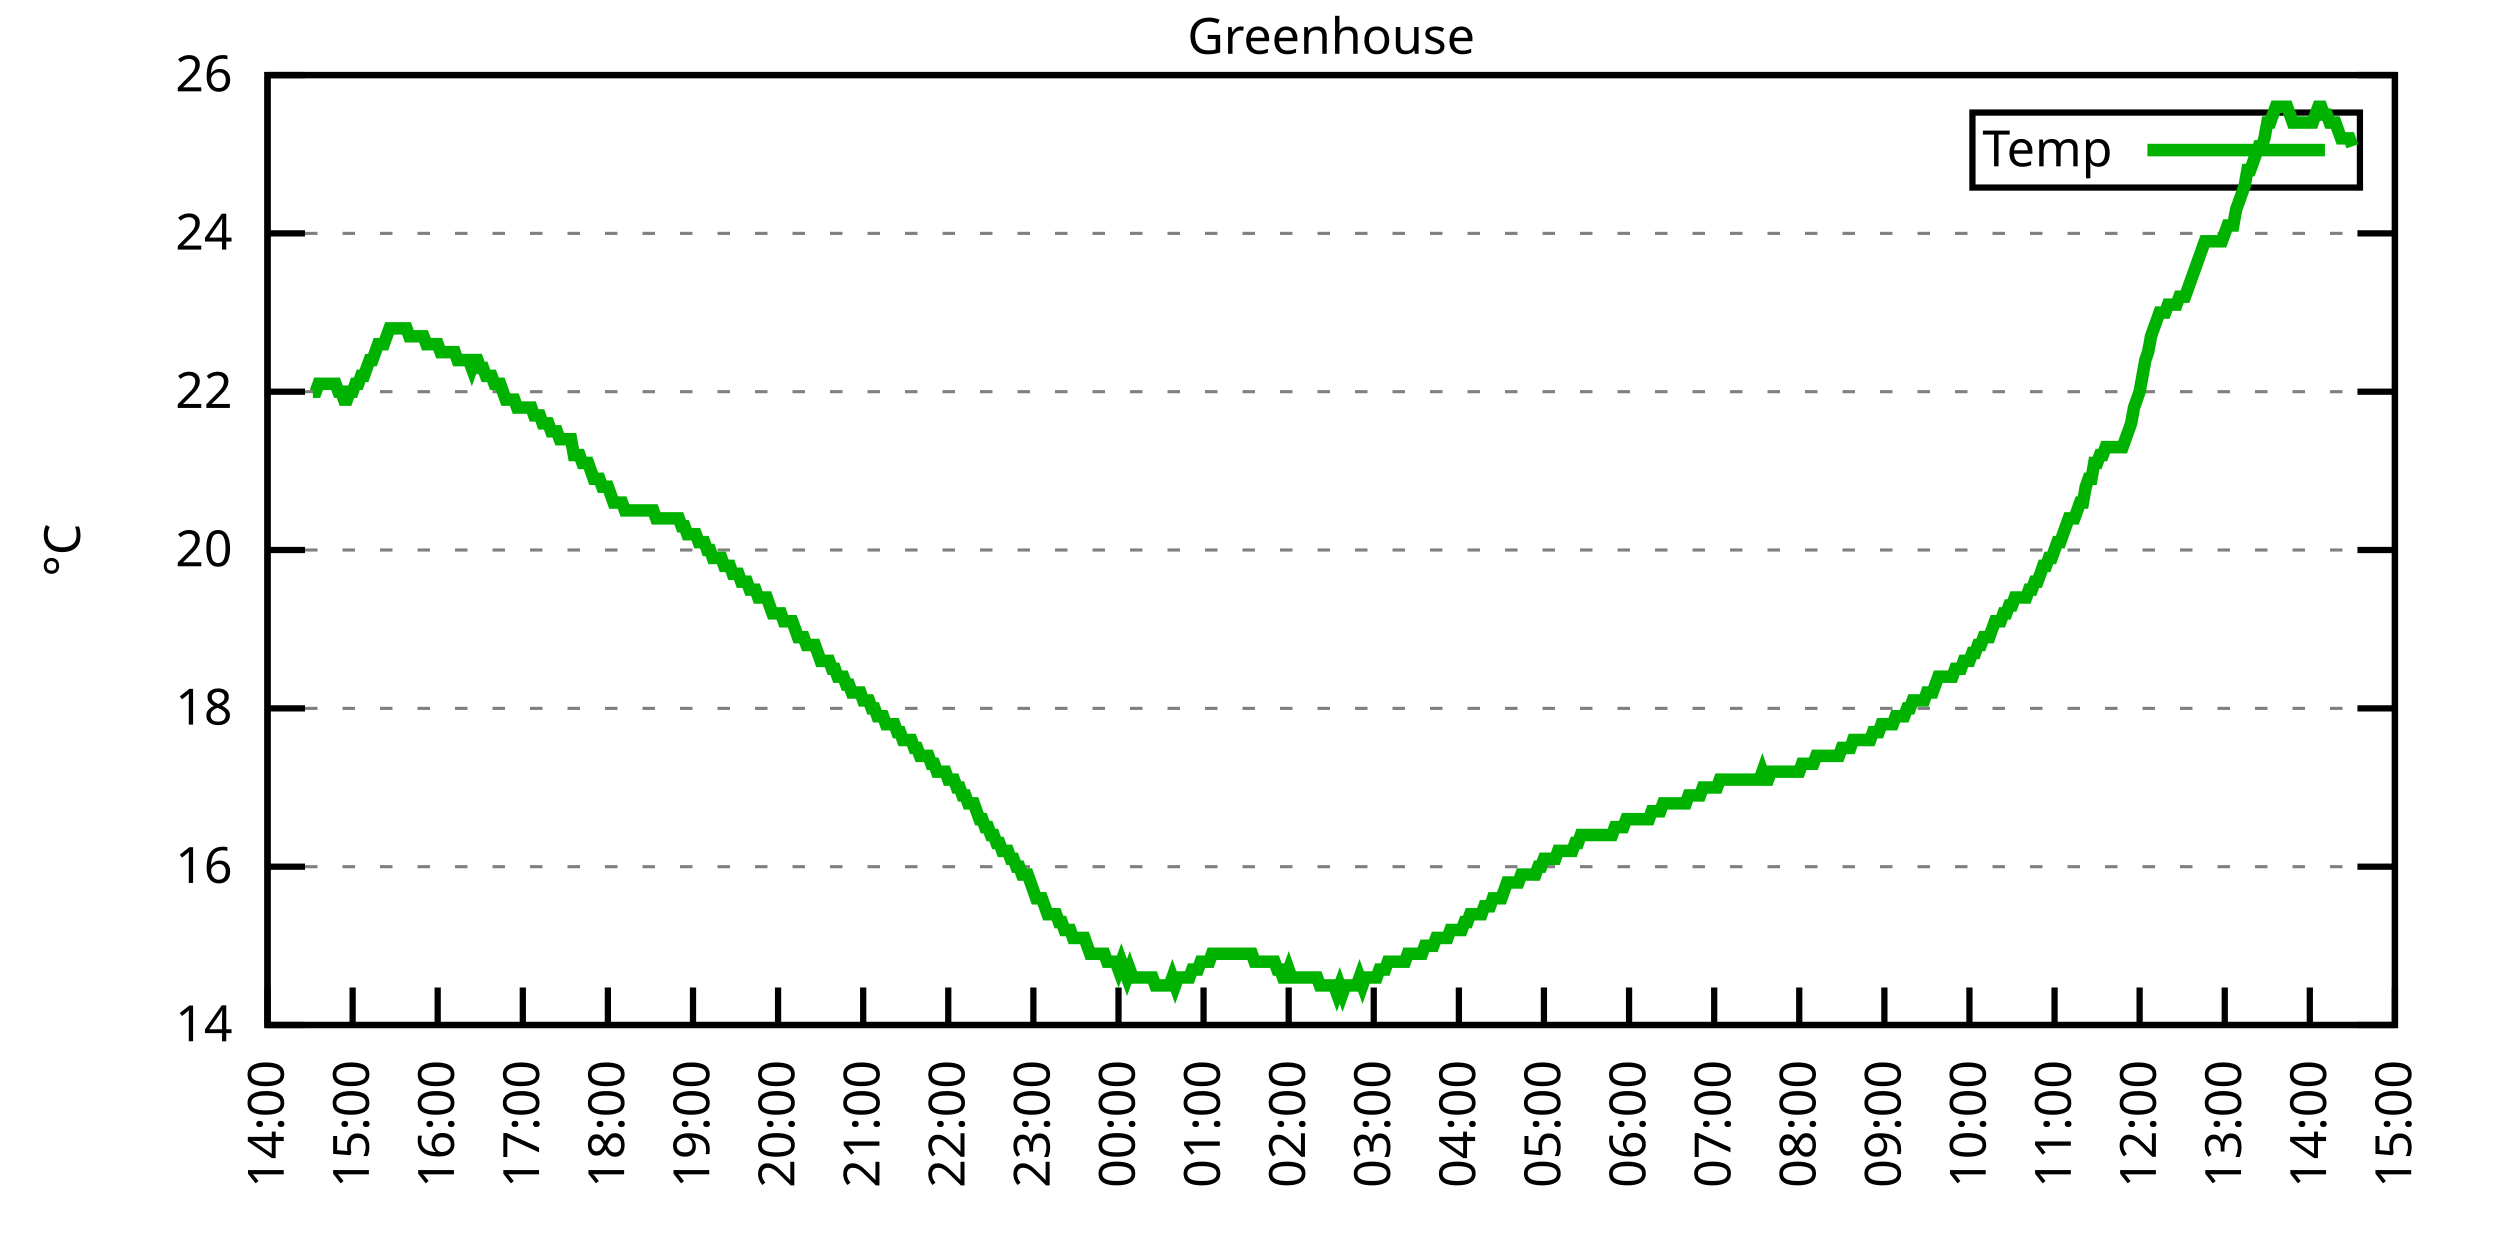
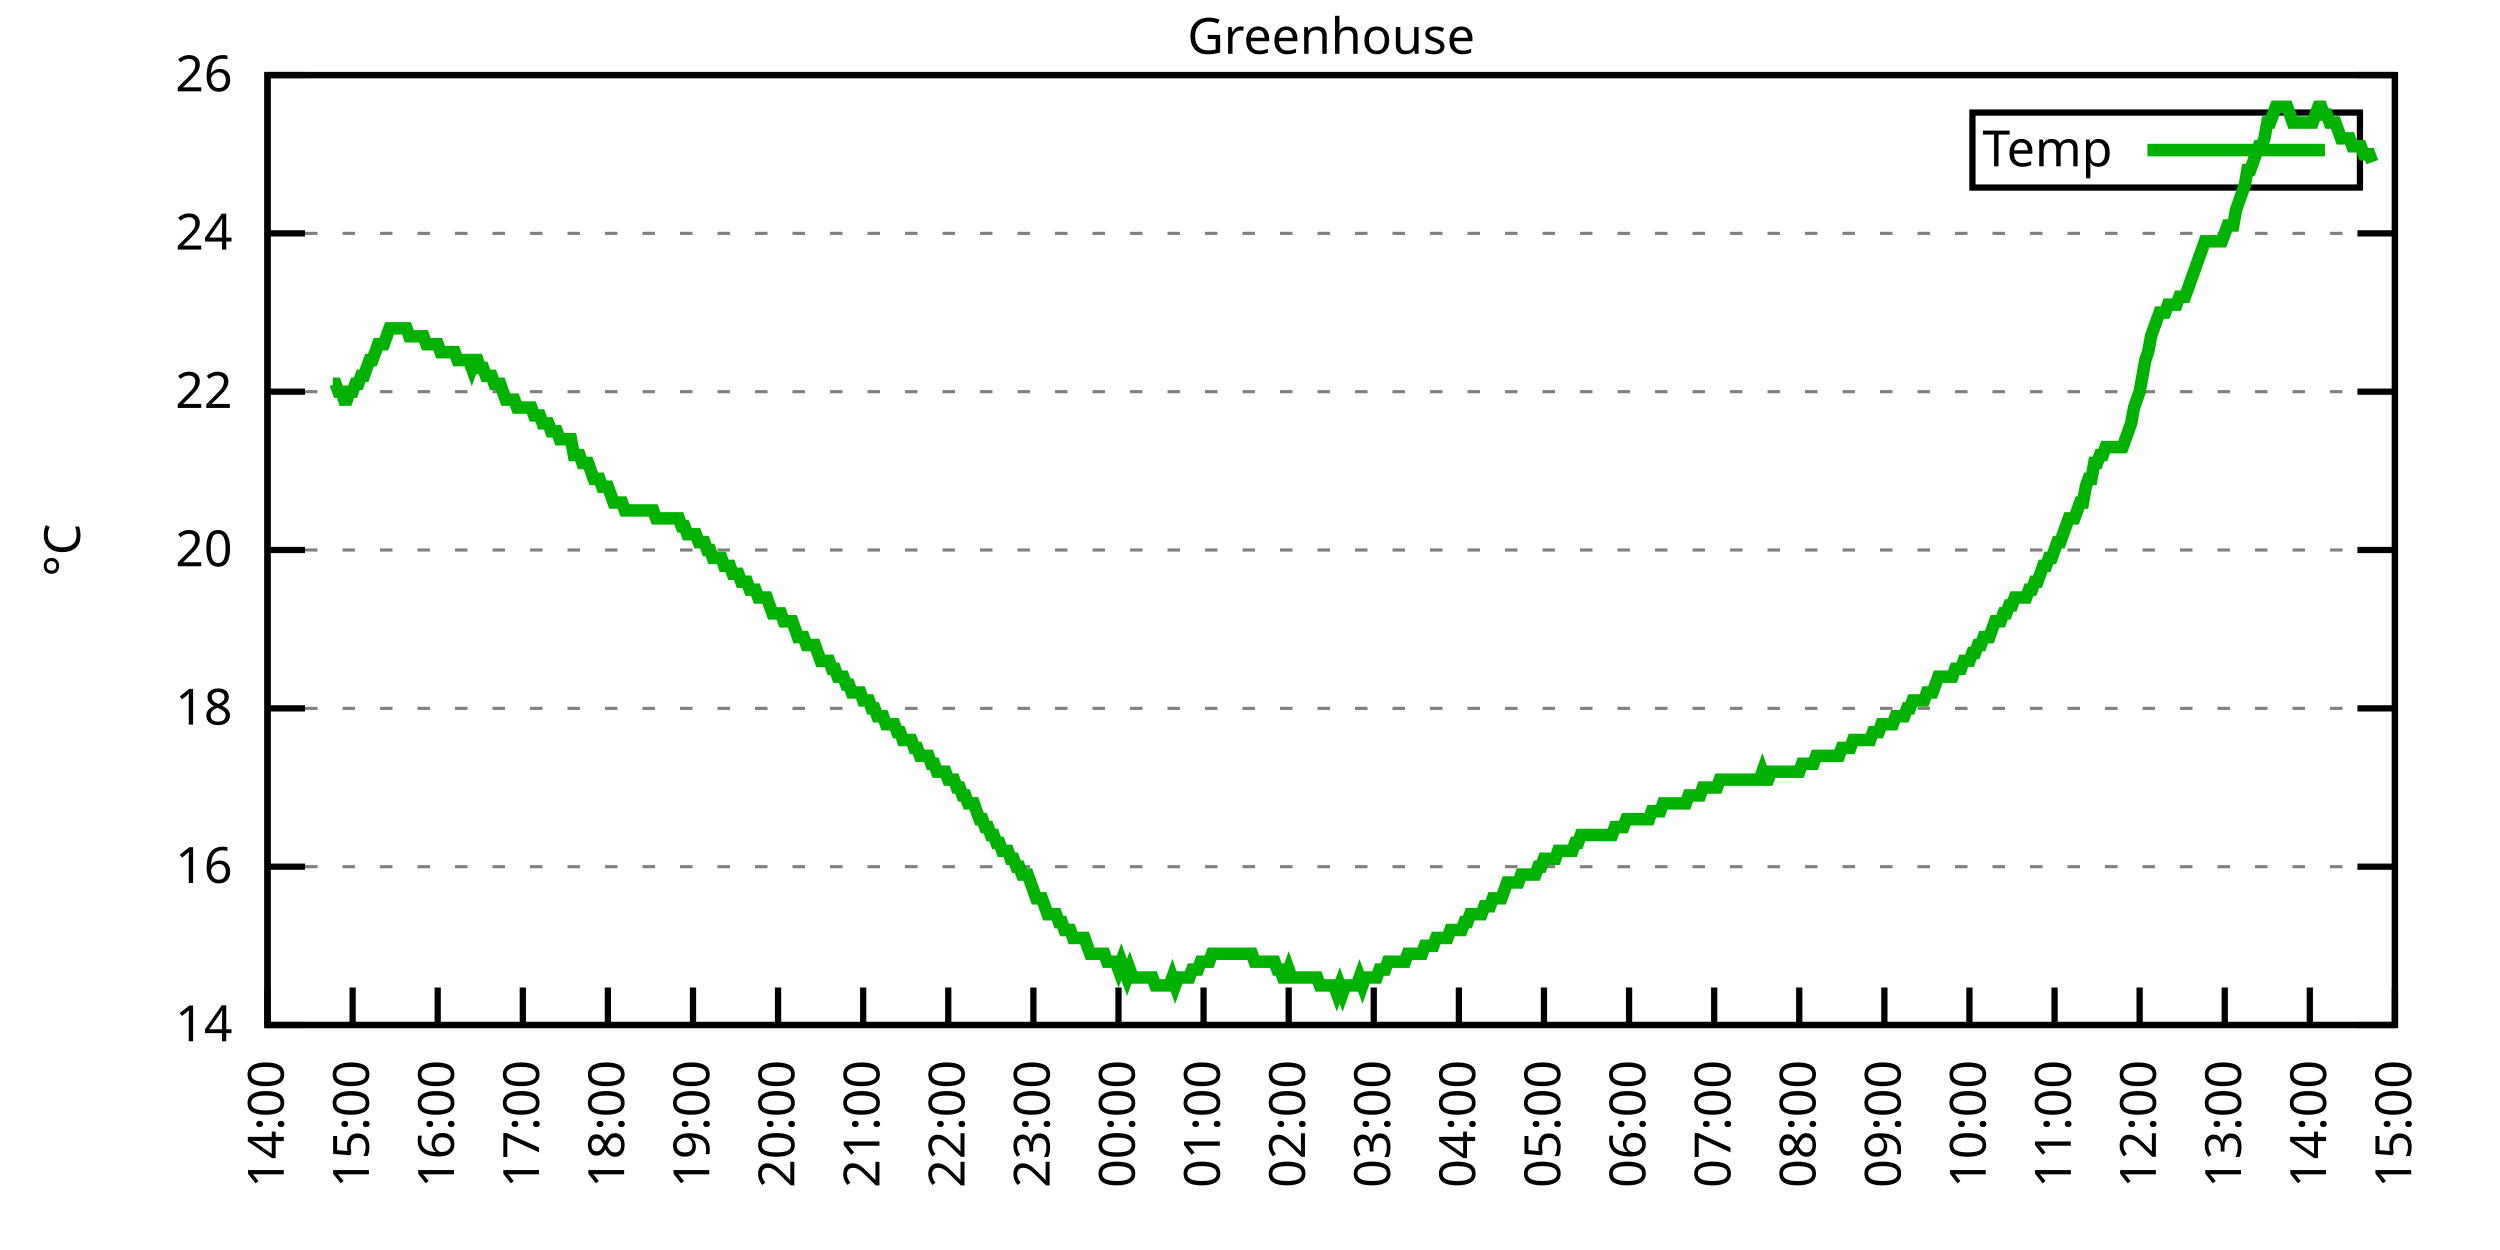
<svg xmlns="http://www.w3.org/2000/svg" xmlns:xlink="http://www.w3.org/1999/xlink" width="400" height="200" viewBox="0 0 400 200">
  <g id="gnuplot_canvas">
    <rect x="0" y="0" width="400" height="200" fill="none" />
    <defs>
      <circle id="gpDot" r="0.5" stroke-width="0.5" stroke="currentColor" />
      <path id="gpPt0" stroke-width="0.333" stroke="currentColor" d="M-1,0 h2 M0,-1 v2" />
      <path id="gpPt1" stroke-width="0.333" stroke="currentColor" d="M-1,-1 L1,1 M1,-1 L-1,1" />
      <path id="gpPt2" stroke-width="0.333" stroke="currentColor" d="M-1,0 L1,0 M0,-1 L0,1 M-1,-1 L1,1 M-1,1 L1,-1" />
      <rect id="gpPt3" stroke-width="0.333" stroke="currentColor" x="-1" y="-1" width="2" height="2" />
      <rect id="gpPt4" stroke-width="0.333" stroke="currentColor" fill="currentColor" x="-1" y="-1" width="2" height="2" />
      <circle id="gpPt5" stroke-width="0.333" stroke="currentColor" cx="0" cy="0" r="1" />
      <use xlink:href="#gpPt5" id="gpPt6" fill="currentColor" stroke="none" />
      <path id="gpPt7" stroke-width="0.333" stroke="currentColor" d="M0,-1.33 L-1.33,0.67 L1.33,0.67 z" />
      <use xlink:href="#gpPt7" id="gpPt8" fill="currentColor" stroke="none" />
      <use xlink:href="#gpPt7" id="gpPt9" stroke="currentColor" transform="rotate(180)" />
      <use xlink:href="#gpPt9" id="gpPt10" fill="currentColor" stroke="none" />
      <use xlink:href="#gpPt3" id="gpPt11" stroke="currentColor" transform="rotate(45)" />
      <use xlink:href="#gpPt11" id="gpPt12" fill="currentColor" stroke="none" />
      <path id="gpPt13" stroke-width="0.333" stroke="currentColor" d="M0,1.330 L1.265,0.411 L0.782,-1.067 L-0.782,-1.076 L-1.265,0.411 z" />
      <use xlink:href="#gpPt13" id="gpPt14" fill="currentColor" stroke="none" />
      <filter id="textbox" filterUnits="objectBoundingBox" x="0" y="0" height="1" width="1">
        <feFlood flood-color="white" flood-opacity="1" result="bgnd" />
        <feComposite in="SourceGraphic" in2="bgnd" operator="atop" />
      </filter>
      <filter id="greybox" filterUnits="objectBoundingBox" x="0" y="0" height="1" width="1">
        <feFlood flood-color="lightgrey" flood-opacity="1" result="grey" />
        <feComposite in="SourceGraphic" in2="grey" operator="atop" />
      </filter>
    </defs>
    <g fill="none" color="white" stroke="currentColor" stroke-width="1.00" stroke-linecap="butt" stroke-linejoin="miter">
</g>
    <g fill="none" color="black" stroke="currentColor" stroke-width="1.00" stroke-linecap="butt" stroke-linejoin="miter">
      <g stroke="none" shape-rendering="crispEdges">
        <polygon fill="rgb(255, 255, 255)" points="42.80,164.00 383.18,164.00 383.18,12.02 42.80,12.02 " />
      </g>
    </g>
    <g fill="none" color="black" stroke="currentColor" stroke-width="1.00" stroke-linecap="butt" stroke-linejoin="miter">
</g>
    <g fill="none" color="black" stroke="black" stroke-width="0.50" stroke-linecap="butt" stroke-linejoin="miter">
</g>
    <g fill="none" color="gray" stroke="currentColor" stroke-width="0.50" stroke-linecap="butt" stroke-linejoin="miter">
      <path stroke="gray" stroke-dasharray="2,4" class="gridline" d="M42.80,164.00 L383.19,164.00  " />
    </g>
    <g fill="none" color="gray" stroke="gray" stroke-width="1.00" stroke-linecap="butt" stroke-linejoin="miter">
</g>
    <g fill="none" color="black" stroke="currentColor" stroke-width="1.00" stroke-linecap="butt" stroke-linejoin="miter">
      <path stroke="black" d="M42.80,164.00 L48.80,164.00 M383.19,164.00 L377.19,164.00  " />
      <g transform="translate(37.20,166.60)" stroke="none" fill="black" font-family="Sans" font-size="8.00" text-anchor="end">
        <text>
          <tspan font-family="Sans"> 14</tspan>
        </text>
      </g>
    </g>
    <g fill="none" color="black" stroke="currentColor" stroke-width="1.00" stroke-linecap="butt" stroke-linejoin="miter">
</g>
    <g fill="none" color="black" stroke="black" stroke-width="0.50" stroke-linecap="butt" stroke-linejoin="miter">
</g>
    <g fill="none" color="gray" stroke="currentColor" stroke-width="0.50" stroke-linecap="butt" stroke-linejoin="miter">
      <path stroke="gray" stroke-dasharray="2,4" class="gridline" d="M42.80,138.67 L383.19,138.67  " />
    </g>
    <g fill="none" color="gray" stroke="gray" stroke-width="1.00" stroke-linecap="butt" stroke-linejoin="miter">
</g>
    <g fill="none" color="black" stroke="currentColor" stroke-width="1.00" stroke-linecap="butt" stroke-linejoin="miter">
      <path stroke="black" d="M42.80,138.67 L48.80,138.67 M383.19,138.67 L377.19,138.67  " />
      <g transform="translate(37.20,141.27)" stroke="none" fill="black" font-family="Sans" font-size="8.00" text-anchor="end">
        <text>
          <tspan font-family="Sans"> 16</tspan>
        </text>
      </g>
    </g>
    <g fill="none" color="black" stroke="currentColor" stroke-width="1.00" stroke-linecap="butt" stroke-linejoin="miter">
</g>
    <g fill="none" color="black" stroke="black" stroke-width="0.50" stroke-linecap="butt" stroke-linejoin="miter">
</g>
    <g fill="none" color="gray" stroke="currentColor" stroke-width="0.50" stroke-linecap="butt" stroke-linejoin="miter">
      <path stroke="gray" stroke-dasharray="2,4" class="gridline" d="M42.80,113.34 L383.19,113.34  " />
    </g>
    <g fill="none" color="gray" stroke="gray" stroke-width="1.00" stroke-linecap="butt" stroke-linejoin="miter">
</g>
    <g fill="none" color="black" stroke="currentColor" stroke-width="1.00" stroke-linecap="butt" stroke-linejoin="miter">
      <path stroke="black" d="M42.80,113.34 L48.80,113.34 M383.19,113.34 L377.19,113.34  " />
      <g transform="translate(37.20,115.94)" stroke="none" fill="black" font-family="Sans" font-size="8.00" text-anchor="end">
        <text>
          <tspan font-family="Sans"> 18</tspan>
        </text>
      </g>
    </g>
    <g fill="none" color="black" stroke="currentColor" stroke-width="1.00" stroke-linecap="butt" stroke-linejoin="miter">
</g>
    <g fill="none" color="black" stroke="black" stroke-width="0.50" stroke-linecap="butt" stroke-linejoin="miter">
</g>
    <g fill="none" color="gray" stroke="currentColor" stroke-width="0.50" stroke-linecap="butt" stroke-linejoin="miter">
      <path stroke="gray" stroke-dasharray="2,4" class="gridline" d="M42.80,88.00 L383.19,88.00  " />
    </g>
    <g fill="none" color="gray" stroke="gray" stroke-width="1.00" stroke-linecap="butt" stroke-linejoin="miter">
</g>
    <g fill="none" color="black" stroke="currentColor" stroke-width="1.00" stroke-linecap="butt" stroke-linejoin="miter">
      <path stroke="black" d="M42.80,88.00 L48.80,88.00 M383.19,88.00 L377.19,88.00  " />
      <g transform="translate(37.20,90.60)" stroke="none" fill="black" font-family="Sans" font-size="8.00" text-anchor="end">
        <text>
          <tspan font-family="Sans"> 20</tspan>
        </text>
      </g>
    </g>
    <g fill="none" color="black" stroke="currentColor" stroke-width="1.00" stroke-linecap="butt" stroke-linejoin="miter">
</g>
    <g fill="none" color="black" stroke="black" stroke-width="0.50" stroke-linecap="butt" stroke-linejoin="miter">
</g>
    <g fill="none" color="gray" stroke="currentColor" stroke-width="0.50" stroke-linecap="butt" stroke-linejoin="miter">
      <path stroke="gray" stroke-dasharray="2,4" class="gridline" d="M42.80,62.67 L383.19,62.67  " />
    </g>
    <g fill="none" color="gray" stroke="gray" stroke-width="1.00" stroke-linecap="butt" stroke-linejoin="miter">
</g>
    <g fill="none" color="black" stroke="currentColor" stroke-width="1.00" stroke-linecap="butt" stroke-linejoin="miter">
      <path stroke="black" d="M42.80,62.67 L48.80,62.67 M383.19,62.67 L377.19,62.67  " />
      <g transform="translate(37.20,65.27)" stroke="none" fill="black" font-family="Sans" font-size="8.00" text-anchor="end">
        <text>
          <tspan font-family="Sans"> 22</tspan>
        </text>
      </g>
    </g>
    <g fill="none" color="black" stroke="currentColor" stroke-width="1.00" stroke-linecap="butt" stroke-linejoin="miter">
</g>
    <g fill="none" color="black" stroke="black" stroke-width="0.50" stroke-linecap="butt" stroke-linejoin="miter">
</g>
    <g fill="none" color="gray" stroke="currentColor" stroke-width="0.50" stroke-linecap="butt" stroke-linejoin="miter">
      <path stroke="gray" stroke-dasharray="2,4" class="gridline" d="M42.80,37.34 L383.19,37.34  " />
    </g>
    <g fill="none" color="gray" stroke="gray" stroke-width="1.00" stroke-linecap="butt" stroke-linejoin="miter">
</g>
    <g fill="none" color="black" stroke="currentColor" stroke-width="1.00" stroke-linecap="butt" stroke-linejoin="miter">
      <path stroke="black" d="M42.80,37.34 L48.80,37.34 M383.19,37.34 L377.19,37.34  " />
      <g transform="translate(37.20,39.94)" stroke="none" fill="black" font-family="Sans" font-size="8.00" text-anchor="end">
        <text>
          <tspan font-family="Sans"> 24</tspan>
        </text>
      </g>
    </g>
    <g fill="none" color="black" stroke="currentColor" stroke-width="1.00" stroke-linecap="butt" stroke-linejoin="miter">
</g>
    <g fill="none" color="black" stroke="black" stroke-width="0.50" stroke-linecap="butt" stroke-linejoin="miter">
</g>
    <g fill="none" color="gray" stroke="currentColor" stroke-width="0.50" stroke-linecap="butt" stroke-linejoin="miter">
      <path stroke="gray" stroke-dasharray="2,4" class="gridline" d="M42.80,12.01 L383.19,12.01  " />
    </g>
    <g fill="none" color="gray" stroke="gray" stroke-width="1.00" stroke-linecap="butt" stroke-linejoin="miter">
</g>
    <g fill="none" color="black" stroke="currentColor" stroke-width="1.00" stroke-linecap="butt" stroke-linejoin="miter">
      <path stroke="black" d="M42.80,12.01 L48.80,12.01 M383.19,12.01 L377.19,12.01  " />
      <g transform="translate(37.20,14.61)" stroke="none" fill="black" font-family="Sans" font-size="8.00" text-anchor="end">
        <text>
          <tspan font-family="Sans"> 26</tspan>
        </text>
      </g>
    </g>
    <g fill="none" color="black" stroke="currentColor" stroke-width="1.00" stroke-linecap="butt" stroke-linejoin="miter">
      <path stroke="black" d="M42.80,164.00 L42.80,158.00  " />
      <g transform="translate(45.40,169.60) rotate(270.00)" stroke="none" fill="black" font-family="Sans" font-size="8.00" text-anchor="end">
        <text>
          <tspan font-family="Sans">14:00</tspan>
        </text>
      </g>
    </g>
    <g fill="none" color="black" stroke="currentColor" stroke-width="1.00" stroke-linecap="butt" stroke-linejoin="miter">
      <path stroke="black" d="M56.42,164.00 L56.42,158.00  " />
      <g transform="translate(59.02,169.60) rotate(270.00)" stroke="none" fill="black" font-family="Sans" font-size="8.00" text-anchor="end">
        <text>
          <tspan font-family="Sans">15:00</tspan>
        </text>
      </g>
    </g>
    <g fill="none" color="black" stroke="currentColor" stroke-width="1.00" stroke-linecap="butt" stroke-linejoin="miter">
      <path stroke="black" d="M70.03,164.00 L70.03,158.00  " />
      <g transform="translate(72.63,169.60) rotate(270.00)" stroke="none" fill="black" font-family="Sans" font-size="8.00" text-anchor="end">
        <text>
          <tspan font-family="Sans">16:00</tspan>
        </text>
      </g>
    </g>
    <g fill="none" color="black" stroke="currentColor" stroke-width="1.00" stroke-linecap="butt" stroke-linejoin="miter">
      <path stroke="black" d="M83.65,164.00 L83.65,158.00  " />
      <g transform="translate(86.25,169.60) rotate(270.00)" stroke="none" fill="black" font-family="Sans" font-size="8.00" text-anchor="end">
        <text>
          <tspan font-family="Sans">17:00</tspan>
        </text>
      </g>
    </g>
    <g fill="none" color="black" stroke="currentColor" stroke-width="1.00" stroke-linecap="butt" stroke-linejoin="miter">
      <path stroke="black" d="M97.26,164.00 L97.26,158.00  " />
      <g transform="translate(99.86,169.60) rotate(270.00)" stroke="none" fill="black" font-family="Sans" font-size="8.00" text-anchor="end">
        <text>
          <tspan font-family="Sans">18:00</tspan>
        </text>
      </g>
    </g>
    <g fill="none" color="black" stroke="currentColor" stroke-width="1.00" stroke-linecap="butt" stroke-linejoin="miter">
      <path stroke="black" d="M110.88,164.00 L110.88,158.00  " />
      <g transform="translate(113.48,169.60) rotate(270.00)" stroke="none" fill="black" font-family="Sans" font-size="8.00" text-anchor="end">
        <text>
          <tspan font-family="Sans">19:00</tspan>
        </text>
      </g>
    </g>
    <g fill="none" color="black" stroke="currentColor" stroke-width="1.00" stroke-linecap="butt" stroke-linejoin="miter">
      <path stroke="black" d="M124.49,164.00 L124.49,158.00  " />
      <g transform="translate(127.09,169.60) rotate(270.00)" stroke="none" fill="black" font-family="Sans" font-size="8.00" text-anchor="end">
        <text>
          <tspan font-family="Sans">20:00</tspan>
        </text>
      </g>
    </g>
    <g fill="none" color="black" stroke="currentColor" stroke-width="1.00" stroke-linecap="butt" stroke-linejoin="miter">
      <path stroke="black" d="M138.11,164.00 L138.11,158.00  " />
      <g transform="translate(140.71,169.60) rotate(270.00)" stroke="none" fill="black" font-family="Sans" font-size="8.00" text-anchor="end">
        <text>
          <tspan font-family="Sans">21:00</tspan>
        </text>
      </g>
    </g>
    <g fill="none" color="black" stroke="currentColor" stroke-width="1.00" stroke-linecap="butt" stroke-linejoin="miter">
      <path stroke="black" d="M151.72,164.00 L151.72,158.00  " />
      <g transform="translate(154.32,169.60) rotate(270.00)" stroke="none" fill="black" font-family="Sans" font-size="8.00" text-anchor="end">
        <text>
          <tspan font-family="Sans">22:00</tspan>
        </text>
      </g>
    </g>
    <g fill="none" color="black" stroke="currentColor" stroke-width="1.00" stroke-linecap="butt" stroke-linejoin="miter">
      <path stroke="black" d="M165.34,164.00 L165.34,158.00  " />
      <g transform="translate(167.94,169.60) rotate(270.00)" stroke="none" fill="black" font-family="Sans" font-size="8.00" text-anchor="end">
        <text>
          <tspan font-family="Sans">23:00</tspan>
        </text>
      </g>
    </g>
    <g fill="none" color="black" stroke="currentColor" stroke-width="1.00" stroke-linecap="butt" stroke-linejoin="miter">
      <path stroke="black" d="M178.96,164.00 L178.96,158.00  " />
      <g transform="translate(181.56,169.60) rotate(270.00)" stroke="none" fill="black" font-family="Sans" font-size="8.00" text-anchor="end">
        <text>
          <tspan font-family="Sans">00:00</tspan>
        </text>
      </g>
    </g>
    <g fill="none" color="black" stroke="currentColor" stroke-width="1.00" stroke-linecap="butt" stroke-linejoin="miter">
      <path stroke="black" d="M192.57,164.00 L192.57,158.00  " />
      <g transform="translate(195.17,169.60) rotate(270.00)" stroke="none" fill="black" font-family="Sans" font-size="8.00" text-anchor="end">
        <text>
          <tspan font-family="Sans">01:00</tspan>
        </text>
      </g>
    </g>
    <g fill="none" color="black" stroke="currentColor" stroke-width="1.00" stroke-linecap="butt" stroke-linejoin="miter">
      <path stroke="black" d="M206.19,164.00 L206.19,158.00  " />
      <g transform="translate(208.79,169.60) rotate(270.00)" stroke="none" fill="black" font-family="Sans" font-size="8.00" text-anchor="end">
        <text>
          <tspan font-family="Sans">02:00</tspan>
        </text>
      </g>
    </g>
    <g fill="none" color="black" stroke="currentColor" stroke-width="1.00" stroke-linecap="butt" stroke-linejoin="miter">
      <path stroke="black" d="M219.80,164.00 L219.80,158.00  " />
      <g transform="translate(222.40,169.60) rotate(270.00)" stroke="none" fill="black" font-family="Sans" font-size="8.00" text-anchor="end">
        <text>
          <tspan font-family="Sans">03:00</tspan>
        </text>
      </g>
    </g>
    <g fill="none" color="black" stroke="currentColor" stroke-width="1.00" stroke-linecap="butt" stroke-linejoin="miter">
      <path stroke="black" d="M233.42,164.00 L233.42,158.00  " />
      <g transform="translate(236.02,169.60) rotate(270.00)" stroke="none" fill="black" font-family="Sans" font-size="8.00" text-anchor="end">
        <text>
          <tspan font-family="Sans">04:00</tspan>
        </text>
      </g>
    </g>
    <g fill="none" color="black" stroke="currentColor" stroke-width="1.00" stroke-linecap="butt" stroke-linejoin="miter">
      <path stroke="black" d="M247.03,164.00 L247.03,158.00  " />
      <g transform="translate(249.63,169.60) rotate(270.00)" stroke="none" fill="black" font-family="Sans" font-size="8.00" text-anchor="end">
        <text>
          <tspan font-family="Sans">05:00</tspan>
        </text>
      </g>
    </g>
    <g fill="none" color="black" stroke="currentColor" stroke-width="1.00" stroke-linecap="butt" stroke-linejoin="miter">
      <path stroke="black" d="M260.65,164.00 L260.65,158.00  " />
      <g transform="translate(263.25,169.60) rotate(270.00)" stroke="none" fill="black" font-family="Sans" font-size="8.00" text-anchor="end">
        <text>
          <tspan font-family="Sans">06:00</tspan>
        </text>
      </g>
    </g>
    <g fill="none" color="black" stroke="currentColor" stroke-width="1.00" stroke-linecap="butt" stroke-linejoin="miter">
      <path stroke="black" d="M274.27,164.00 L274.27,158.00  " />
      <g transform="translate(276.87,169.60) rotate(270.00)" stroke="none" fill="black" font-family="Sans" font-size="8.00" text-anchor="end">
        <text>
          <tspan font-family="Sans">07:00</tspan>
        </text>
      </g>
    </g>
    <g fill="none" color="black" stroke="currentColor" stroke-width="1.00" stroke-linecap="butt" stroke-linejoin="miter">
      <path stroke="black" d="M287.88,164.00 L287.88,158.00  " />
      <g transform="translate(290.48,169.60) rotate(270.00)" stroke="none" fill="black" font-family="Sans" font-size="8.00" text-anchor="end">
        <text>
          <tspan font-family="Sans">08:00</tspan>
        </text>
      </g>
    </g>
    <g fill="none" color="black" stroke="currentColor" stroke-width="1.00" stroke-linecap="butt" stroke-linejoin="miter">
      <path stroke="black" d="M301.50,164.00 L301.50,158.00  " />
      <g transform="translate(304.10,169.60) rotate(270.00)" stroke="none" fill="black" font-family="Sans" font-size="8.00" text-anchor="end">
        <text>
          <tspan font-family="Sans">09:00</tspan>
        </text>
      </g>
    </g>
    <g fill="none" color="black" stroke="currentColor" stroke-width="1.00" stroke-linecap="butt" stroke-linejoin="miter">
      <path stroke="black" d="M315.11,164.00 L315.11,158.00  " />
      <g transform="translate(317.71,169.60) rotate(270.00)" stroke="none" fill="black" font-family="Sans" font-size="8.00" text-anchor="end">
        <text>
          <tspan font-family="Sans">10:00</tspan>
        </text>
      </g>
    </g>
    <g fill="none" color="black" stroke="currentColor" stroke-width="1.00" stroke-linecap="butt" stroke-linejoin="miter">
      <path stroke="black" d="M328.73,164.00 L328.73,158.00  " />
      <g transform="translate(331.33,169.60) rotate(270.00)" stroke="none" fill="black" font-family="Sans" font-size="8.00" text-anchor="end">
        <text>
          <tspan font-family="Sans">11:00</tspan>
        </text>
      </g>
    </g>
    <g fill="none" color="black" stroke="currentColor" stroke-width="1.00" stroke-linecap="butt" stroke-linejoin="miter">
      <path stroke="black" d="M342.34,164.00 L342.34,158.00  " />
      <g transform="translate(344.94,169.60) rotate(270.00)" stroke="none" fill="black" font-family="Sans" font-size="8.00" text-anchor="end">
        <text>
          <tspan font-family="Sans">12:00</tspan>
        </text>
      </g>
    </g>
    <g fill="none" color="black" stroke="currentColor" stroke-width="1.00" stroke-linecap="butt" stroke-linejoin="miter">
      <path stroke="black" d="M355.96,164.00 L355.96,158.00  " />
      <g transform="translate(358.56,169.60) rotate(270.00)" stroke="none" fill="black" font-family="Sans" font-size="8.00" text-anchor="end">
        <text>
          <tspan font-family="Sans">13:00</tspan>
        </text>
      </g>
    </g>
    <g fill="none" color="black" stroke="currentColor" stroke-width="1.00" stroke-linecap="butt" stroke-linejoin="miter">
      <path stroke="black" d="M369.57,164.00 L369.57,158.00  " />
      <g transform="translate(372.17,169.60) rotate(270.00)" stroke="none" fill="black" font-family="Sans" font-size="8.00" text-anchor="end">
        <text>
          <tspan font-family="Sans">14:00</tspan>
        </text>
      </g>
    </g>
    <g fill="none" color="black" stroke="currentColor" stroke-width="1.00" stroke-linecap="butt" stroke-linejoin="miter">
      <path stroke="black" d="M383.19,164.00 L383.19,158.00  " />
      <g transform="translate(385.79,169.60) rotate(270.00)" stroke="none" fill="black" font-family="Sans" font-size="8.00" text-anchor="end">
        <text>
          <tspan font-family="Sans">15:00</tspan>
        </text>
      </g>
    </g>
    <g fill="none" color="black" stroke="currentColor" stroke-width="1.00" stroke-linecap="butt" stroke-linejoin="miter">
</g>
    <g fill="none" color="black" stroke="currentColor" stroke-width="1.00" stroke-linecap="butt" stroke-linejoin="miter">
      <path stroke="black" d="M42.80,12.01 L42.80,164.00 L383.19,164.00 L383.19,12.01 L42.80,12.01 Z  " />
    </g>
    <g fill="none" color="black" stroke="currentColor" stroke-width="1.00" stroke-linecap="butt" stroke-linejoin="miter">
</g>
    <g fill="none" color="black" stroke="currentColor" stroke-width="1.00" stroke-linecap="butt" stroke-linejoin="miter">
      <path stroke="black" d="M315.59,30.01 L315.59,18.01 L377.59,18.01 L377.59,30.01 L315.59,30.01 Z  " />
    </g>
    <g id="Greenhouse_plot_1">
      <g fill="none" color="white" stroke="black" stroke-width="2.00" stroke-linecap="butt" stroke-linejoin="miter">
</g>
      <g fill="none" color="black" stroke="currentColor" stroke-width="2.00" stroke-linecap="butt" stroke-linejoin="miter">
        <g transform="translate(337.99,26.61)" stroke="none" fill="black" font-family="Sans" font-size="8.00" text-anchor="end">
          <text>
            <tspan font-family="Sans">Temp</tspan>
          </text>
        </g>
      </g>
      <g fill="none" color="black" stroke="currentColor" stroke-width="2.00" stroke-linecap="butt" stroke-linejoin="miter">
-         <path stroke="rgb(  0, 178,   0)" d="M343.59,24.01 L371.99,24.01 M50.06,62.67 L50.52,62.67 L50.97,61.41 L51.42,61.41 L51.88,61.41 L52.33,61.41   L52.78,61.41 L53.24,61.41 L53.69,61.41 L54.15,62.67 L54.60,62.67 L55.05,63.94 L55.51,63.94 L55.96,62.67   L56.42,62.67 L56.87,61.41 L57.32,61.41 L57.78,60.14 L58.23,60.14 L58.68,58.87 L59.14,57.61 L59.59,57.61   L60.05,56.34 L60.50,55.07 L60.95,55.07 L61.41,55.07 L61.86,53.81 L62.32,52.54 L62.77,52.54 L63.22,52.54   L63.68,52.54 L64.13,52.54 L64.58,52.54 L65.04,52.54 L65.49,53.81 L65.95,53.81 L66.40,53.81 L66.85,53.81   L67.31,53.81 L67.76,53.81 L68.22,55.07 L68.67,55.07 L69.12,55.07 L69.58,55.07 L70.03,55.07 L70.49,56.34   L70.94,56.34 L71.39,56.34 L71.85,56.34 L72.30,56.34 L72.75,56.34 L73.21,57.61 L73.66,57.61 L74.12,57.61   L74.57,57.61 L75.02,57.61 L75.48,58.87 L75.93,57.61 L76.39,57.61 L76.84,58.87 L77.29,58.87 L77.75,60.14   L78.20,60.14 L78.65,60.14 L79.11,61.41 L79.56,61.41 L80.02,61.41 L80.47,62.67 L80.92,63.94 L81.38,63.94   L81.83,63.94 L82.29,63.94 L82.74,65.21 L83.19,65.21 L83.65,65.21 L84.10,65.21 L84.55,65.21 L85.01,65.21   L85.46,66.47 L85.92,66.47 L86.37,66.47 L86.82,67.74 L87.28,67.74 L87.73,67.74 L88.19,69.01 L88.64,69.01   L89.09,69.01 L89.55,70.27 L90.00,70.27 L90.45,70.27 L90.91,70.27 L91.36,70.27 L91.82,72.81 L92.27,72.81   L92.72,72.81 L93.18,74.07 L93.63,74.07 L94.09,74.07 L94.54,75.34 L94.99,76.61 L95.45,76.61 L95.90,76.61   L96.35,77.87 L96.81,77.87 L97.26,77.87 L97.72,79.14 L98.17,80.41 L98.62,80.41 L99.08,80.41 L99.53,80.41   L99.99,81.67 L100.44,81.67 L100.89,81.67 L101.35,81.67 L101.80,81.67 L102.25,81.67 L102.71,81.67 L103.16,81.67   L103.62,81.67 L104.07,81.67 L104.52,81.67 L104.98,82.94 L105.43,82.94 L105.89,82.94 L106.34,82.94 L106.79,82.94   L107.25,82.94 L107.70,82.94 L108.15,82.94 L108.61,82.94 L109.06,84.21 L109.52,84.21 L109.97,85.47 L110.42,85.47   L110.88,85.47 L111.33,85.47 L111.79,86.74 L112.24,86.74 L112.69,86.74 L113.15,88.00 L113.60,88.00 L114.05,89.27   L114.51,89.27 L114.96,89.27 L115.42,89.27 L115.87,90.54 L116.32,90.54 L116.78,90.54 L117.23,91.80 L117.69,91.80   L118.14,91.80 L118.59,93.07 L119.05,93.07 L119.50,93.07 L119.96,94.34 L120.41,94.34 L120.86,94.34 L121.32,95.60   L121.77,95.60 L122.22,95.60 L122.68,95.60 L123.13,96.87 L123.59,98.14 L124.04,98.14 L124.49,98.14 L124.95,98.14   L125.40,99.40 L125.86,99.40 L126.31,99.40 L126.76,99.40 L127.22,100.67 L127.67,101.94 L128.12,101.94 L128.58,101.94   L129.03,103.20 L129.49,103.20 L129.94,103.20 L130.39,103.20 L130.85,104.47 L131.30,105.74 L131.76,105.74 L132.21,105.74   L132.66,105.74 L133.12,107.00 L133.57,107.00 L134.02,108.27 L134.48,108.27 L134.93,108.27 L135.39,109.54 L135.84,109.54   L136.29,110.80 L136.75,110.80 L137.20,110.80 L137.66,110.80 L138.11,112.07 L138.56,112.07 L139.02,112.07 L139.47,113.34   L139.92,113.34 L140.38,114.60 L140.83,114.60 L141.29,114.60 L141.74,115.87 L142.19,115.87 L142.65,115.87 L143.10,115.87   L143.56,117.14 L144.01,117.14 L144.46,118.40 L144.92,118.40 L145.37,118.40 L145.82,118.40 L146.28,119.67 L146.73,119.67   L147.19,120.94 L147.64,120.94 L148.09,120.94 L148.55,120.94 L149.00,122.20 L149.46,122.20 L149.91,123.47 L150.36,123.47   L150.82,123.47 L151.27,123.47 L151.72,124.74 L152.18,124.74 L152.63,124.74 L153.09,126.00 L153.54,126.00 L153.99,127.27   L154.45,127.27 L154.90,128.54 L155.36,128.54 L155.81,128.54 L156.26,129.80 L156.72,131.07 L157.17,131.07 L157.62,132.34   L158.08,132.34 L158.53,133.60 L158.99,133.60 L159.44,134.87 L159.89,134.87 L160.35,136.14 L160.80,136.14 L161.26,136.14   L161.71,137.40 L162.16,137.40 L162.62,138.67 L163.07,138.67 L163.52,139.93 L163.98,139.93 L164.43,139.93 L164.89,141.20   L165.34,142.47 L165.79,143.73 L166.25,143.73 L166.70,143.73 L167.16,145.00 L167.61,146.27 L168.06,146.27 L168.52,146.27   L168.97,146.27 L169.43,147.53 L169.88,147.53 L170.33,148.80 L170.79,148.80 L171.24,148.80 L171.69,150.07 L172.15,150.07   L172.60,150.07 L173.06,150.07 L173.51,150.07 L173.96,151.33 L174.42,152.60 L174.87,152.60 L175.33,152.60 L175.78,152.60   L176.23,152.60 L176.69,152.60 L177.14,153.87 L177.59,153.87 L178.05,153.87 L178.50,153.87 L178.96,155.13 L179.41,153.87   L179.86,155.13 L180.32,156.40 L180.77,155.13 L181.23,156.40 L181.68,156.40 L182.13,156.40 L182.59,156.40 L183.04,156.40   L183.49,156.40 L183.95,156.40 L184.40,156.40 L184.86,157.67 L185.31,157.67 L185.76,157.67 L186.22,157.67 L186.67,157.67   L187.13,157.67 L187.58,156.40 L188.03,157.67 L188.49,156.40 L188.94,156.40 L189.39,156.40 L189.85,156.40 L190.30,156.40   L190.76,155.13 L191.21,155.13 L191.66,155.13 L192.12,153.87 L192.57,153.87 L193.03,153.87 L193.48,153.87 L193.93,152.60   L194.39,152.60 L194.84,152.60 L195.29,152.60 L195.75,152.60 L196.20,152.60 L196.66,152.60 L197.11,152.60 L197.56,152.60   L198.02,152.60 L198.47,152.60 L198.93,152.60 L199.38,152.60 L199.83,152.60 L200.29,152.60 L200.74,153.87 L201.19,153.87   L201.65,153.87 L202.10,153.87 L202.56,153.87 L203.01,153.87 L203.46,153.87 L203.92,153.87 L204.37,155.13 L204.83,155.13   L205.28,156.40 L205.73,156.40 L206.19,155.13 L206.64,156.40 L207.09,156.40 L207.55,156.40 L208.00,156.40 L208.46,156.40   L208.91,156.40 L209.36,156.40 L209.82,156.40 L210.27,156.40 L210.73,156.40 L211.18,157.67 L211.63,157.67 L212.09,157.67   L212.54,157.67 L213.00,157.67 L213.45,157.67 L213.90,158.93 L214.36,157.67 L214.81,158.93 L215.26,157.67 L215.72,157.67   L216.17,157.67 L216.63,157.67 L217.08,157.67 L217.53,156.40 L217.99,157.67 L218.44,156.40 L218.90,156.40 L219.35,156.40   L219.80,156.40 L220.26,156.40 L220.71,155.13 L221.16,155.13 L221.62,155.13 L222.07,153.87 L222.53,153.87 L222.98,153.87   L223.43,153.87 L223.89,153.87 L224.34,153.87 L224.80,153.87 L225.25,152.60 L225.70,152.60 L226.16,152.60 L226.61,152.60   L227.06,152.60 L227.52,152.60 L227.97,151.33 L228.43,151.33 L228.88,151.33 L229.33,151.33 L229.79,150.07 L230.24,150.07   L230.70,150.07 L231.15,150.07 L231.60,150.07 L232.06,148.80 L232.51,148.80 L232.96,148.80 L233.42,148.80 L233.87,148.80   L234.33,147.53 L234.78,147.53 L235.23,146.27 L235.69,146.27 L236.14,146.27 L236.60,146.27 L237.05,146.27 L237.50,145.00   L237.96,145.00 L238.41,145.00 L238.86,143.73 L239.32,143.73 L239.77,143.73 L240.23,143.73 L240.68,142.47 L241.13,141.20   L241.59,141.20 L242.04,141.20 L242.50,141.20 L242.95,141.20 L243.40,139.93 L243.86,139.93 L244.31,139.93 L244.76,139.93   L245.22,139.93 L245.67,139.93 L246.13,138.67 L246.58,138.67 L247.03,137.40 L247.49,137.40 L247.94,137.40 L248.40,137.40   L248.85,137.40 L249.30,136.14 L249.76,136.14 L250.21,136.14 L250.66,136.14 L251.12,136.14 L251.57,136.14 L252.03,134.87   L252.48,134.87 L252.93,133.60 L253.39,133.60 L253.84,133.60 L254.30,133.60 L254.75,133.60 L255.20,133.60 L255.66,133.60   L256.11,133.60 L256.56,133.60 L257.02,133.60 L257.47,133.60 L257.93,133.60 L258.38,132.34 L258.83,132.34 L259.29,132.34   L259.74,132.34 L260.20,131.07 L260.65,131.07 L261.10,131.07 L261.56,131.07 L262.01,131.07 L262.47,131.07 L262.92,131.07   L263.37,131.07 L263.83,131.07 L264.28,129.80 L264.73,129.80 L265.19,129.80 L265.64,129.80 L266.10,128.54 L266.55,128.54   L267.00,128.54 L267.46,128.54 L267.91,128.54 L268.37,128.54 L268.82,128.54 L269.27,128.54 L269.73,128.54 L270.18,127.27   L270.63,127.27 L271.09,127.27 L271.54,127.27 L272.00,127.27 L272.45,126.00 L272.90,126.00 L273.36,126.00 L273.81,126.00   L274.27,126.00 L274.72,126.00 L275.17,124.74 L275.63,124.74 L276.08,124.74 L276.53,124.74 L276.99,124.74 L277.44,124.74   L277.90,124.74 L278.35,124.74 L278.80,124.74 L279.26,124.74 L279.71,124.74 L280.17,124.74 L280.62,124.74 L281.07,124.74   L281.53,124.74 L281.98,123.47 L282.43,124.74 L282.89,124.74 L283.34,123.47 L283.80,123.47 L284.25,123.47 L284.70,123.47   L285.16,123.47 L285.61,123.47 L286.07,123.47 L286.52,123.47 L286.97,123.47 L287.43,123.47 L287.88,123.47 L288.33,122.20   L288.79,122.20 L289.24,122.20 L289.70,122.20 L290.15,122.20 L290.60,120.94 L291.06,120.94 L291.51,120.94 L291.97,120.94   L292.42,120.94 L292.87,120.94 L293.33,120.94 L293.78,120.94 L294.23,120.94 L294.69,119.67 L295.14,119.67 L295.60,119.67   L296.05,119.67 L296.50,118.40 L296.96,118.40 L297.41,118.40 L297.87,118.40 L298.32,118.40 L298.77,118.40 L299.23,118.40   L299.68,117.14 L300.13,117.14 L300.59,117.14 L301.04,115.87 L301.50,115.87 L301.95,115.87 L302.40,115.87 L302.86,115.87   L303.31,114.60 L303.77,114.60 L304.22,114.60 L304.67,114.60 L305.13,113.34 L305.58,113.34 L306.03,112.07 L306.49,112.07   L306.94,112.07 L307.40,112.07 L307.85,112.07 L308.30,110.80 L308.76,110.80 L309.21,110.80 L309.67,109.54 L310.12,108.27   L310.57,108.27 L311.03,108.27 L311.48,108.27 L311.94,108.27 L312.39,108.27 L312.84,107.00 L313.30,107.00 L313.75,107.00   L314.20,105.74 L314.66,105.74 L315.11,105.74 L315.57,104.47 L316.02,104.47 L316.47,103.20 L316.93,103.20 L317.38,101.94   L317.84,101.94 L318.29,101.94 L318.74,100.67 L319.20,99.40 L319.65,99.40 L320.10,99.40 L320.56,98.14 L321.01,98.14   L321.47,96.87 L321.92,96.87 L322.37,95.60 L322.83,95.60 L323.28,95.60 L323.74,95.60 L324.19,95.60 L324.64,94.34   L325.10,94.34 L325.55,93.07 L326.00,93.07 L326.46,91.80 L326.91,90.54 L327.37,90.54 L327.82,89.27 L328.27,89.27   L328.73,88.00 L329.18,86.74 L329.64,86.74 L330.09,85.47 L330.54,84.21 L331.00,82.94 L331.45,82.94 L331.90,82.94   L332.36,81.67 L332.81,80.41 L333.27,80.41 L333.72,77.87 L334.17,76.61 L334.63,76.61 L335.08,74.07 L335.54,74.07   L335.99,72.81 L336.44,72.81 L336.90,71.54 L337.35,71.54 L337.80,71.54 L338.26,71.54 L338.71,71.54 L339.17,71.54   L339.62,71.54 L340.07,70.27 L340.53,69.01 L340.98,67.74 L341.44,65.21 L341.89,63.94 L342.34,62.67 L342.80,60.14   L343.25,57.61 L343.70,56.34 L344.16,53.81 L344.61,52.54 L345.07,51.27 L345.52,50.01 L345.97,50.01 L346.43,50.01   L346.88,48.74 L347.34,48.74 L347.79,48.74 L348.24,48.74 L348.70,47.47 L349.15,47.47 L349.60,47.47 L350.06,46.21   L350.51,44.94 L350.97,43.67 L351.42,42.41 L351.87,41.14 L352.33,39.87 L352.78,38.61 L353.24,38.61 L353.69,38.61   L354.14,38.61 L354.60,38.61 L355.05,38.61 L355.50,38.61 L355.96,37.34 L356.41,36.08 L356.87,36.08 L357.32,36.08   L357.77,33.54 L358.23,32.28 L358.68,31.01 L359.14,29.74 L359.59,27.21 L360.04,27.21 L360.50,25.94 L360.95,24.68   L361.41,23.41 L361.86,23.41 L362.31,22.14 L362.77,19.61 L363.22,19.61 L363.67,18.34 L364.13,17.08 L364.58,17.08   L365.04,17.08 L365.49,17.08 L365.94,17.08 L366.40,18.34 L366.85,19.61 L367.31,19.61 L367.76,19.61 L368.21,19.61   L368.67,19.61 L369.12,19.61 L369.57,19.61 L370.03,19.61 L370.48,18.34 L370.94,17.08 L371.39,17.08 L371.84,18.34   L372.30,18.34 L372.75,19.61 L373.21,19.61 L373.66,19.61 L374.11,20.88 L374.57,22.14 L375.02,22.14 L375.47,22.14   L375.93,22.14 L376.38,23.41  " />
+         <path stroke="rgb(  0, 178,   0)" d="M343.59,24.01 L371.99,24.01 M53.24,61.41 L53.69,61.41 L54.15,62.67 L54.60,62.67 L55.05,63.94 L55.51,63.94   L55.96,62.67 L56.42,62.67 L56.87,61.41 L57.32,61.41 L57.78,60.14 L58.23,60.14 L58.68,58.87 L59.14,57.61   L59.59,57.61 L60.05,56.34 L60.50,55.07 L60.95,55.07 L61.41,55.07 L61.86,53.81 L62.32,52.54 L62.77,52.54   L63.22,52.54 L63.68,52.54 L64.13,52.54 L64.58,52.54 L65.04,52.54 L65.49,53.81 L65.95,53.81 L66.40,53.81   L66.85,53.81 L67.31,53.81 L67.76,53.81 L68.22,55.07 L68.67,55.07 L69.12,55.07 L69.58,55.07 L70.03,55.07   L70.49,56.34 L70.94,56.34 L71.39,56.34 L71.85,56.34 L72.30,56.34 L72.75,56.34 L73.21,57.61 L73.66,57.61   L74.12,57.61 L74.57,57.61 L75.02,57.61 L75.48,58.87 L75.93,57.61 L76.39,57.61 L76.84,58.87 L77.29,58.87   L77.75,60.14 L78.20,60.14 L78.65,60.14 L79.11,61.41 L79.56,61.41 L80.02,61.41 L80.47,62.67 L80.92,63.94   L81.38,63.94 L81.83,63.94 L82.29,63.94 L82.74,65.21 L83.19,65.21 L83.65,65.21 L84.10,65.21 L84.55,65.21   L85.01,65.21 L85.46,66.47 L85.92,66.47 L86.37,66.47 L86.82,67.74 L87.28,67.74 L87.73,67.74 L88.19,69.01   L88.64,69.01 L89.09,69.01 L89.55,70.27 L90.00,70.27 L90.45,70.27 L90.91,70.27 L91.36,70.27 L91.82,72.81   L92.27,72.81 L92.72,72.81 L93.18,74.07 L93.63,74.07 L94.09,74.07 L94.54,75.34 L94.99,76.61 L95.45,76.61   L95.90,76.61 L96.35,77.87 L96.81,77.87 L97.26,77.87 L97.72,79.14 L98.17,80.41 L98.62,80.41 L99.08,80.41   L99.53,80.41 L99.99,81.67 L100.44,81.67 L100.89,81.67 L101.35,81.67 L101.80,81.67 L102.25,81.67 L102.71,81.67   L103.16,81.67 L103.62,81.67 L104.07,81.67 L104.52,81.67 L104.98,82.94 L105.43,82.94 L105.89,82.94 L106.34,82.94   L106.79,82.94 L107.25,82.94 L107.70,82.94 L108.15,82.94 L108.61,82.94 L109.06,84.21 L109.52,84.21 L109.97,85.47   L110.42,85.47 L110.88,85.47 L111.33,85.47 L111.79,86.74 L112.24,86.74 L112.69,86.74 L113.15,88.00 L113.60,88.00   L114.05,89.27 L114.51,89.27 L114.96,89.27 L115.42,89.27 L115.87,90.54 L116.32,90.54 L116.78,90.54 L117.23,91.80   L117.69,91.80 L118.14,91.80 L118.59,93.07 L119.05,93.07 L119.50,93.07 L119.96,94.34 L120.41,94.34 L120.86,94.34   L121.32,95.60 L121.77,95.60 L122.22,95.60 L122.68,95.60 L123.13,96.87 L123.59,98.14 L124.04,98.14 L124.49,98.14   L124.95,98.14 L125.40,99.40 L125.86,99.40 L126.31,99.40 L126.76,99.40 L127.22,100.67 L127.67,101.94 L128.12,101.94   L128.58,101.94 L129.03,103.20 L129.49,103.20 L129.94,103.20 L130.39,103.20 L130.85,104.47 L131.30,105.74 L131.76,105.74   L132.21,105.74 L132.66,105.74 L133.12,107.00 L133.57,107.00 L134.02,108.27 L134.48,108.27 L134.93,108.27 L135.39,109.54   L135.84,109.54 L136.29,110.80 L136.75,110.80 L137.20,110.80 L137.66,110.80 L138.11,112.07 L138.56,112.07 L139.02,112.07   L139.47,113.34 L139.92,113.34 L140.38,114.60 L140.83,114.60 L141.29,114.60 L141.74,115.87 L142.19,115.87 L142.65,115.87   L143.10,115.87 L143.56,117.14 L144.01,117.14 L144.46,118.40 L144.92,118.40 L145.37,118.40 L145.82,118.40 L146.28,119.67   L146.73,119.67 L147.19,120.94 L147.64,120.94 L148.09,120.94 L148.55,120.94 L149.00,122.20 L149.46,122.20 L149.91,123.47   L150.36,123.47 L150.82,123.47 L151.27,123.47 L151.72,124.74 L152.18,124.74 L152.63,124.74 L153.09,126.00 L153.54,126.00   L153.99,127.27 L154.45,127.27 L154.90,128.54 L155.36,128.54 L155.81,128.54 L156.26,129.80 L156.72,131.07 L157.17,131.07   L157.62,132.34 L158.08,132.34 L158.53,133.60 L158.99,133.60 L159.44,134.87 L159.89,134.87 L160.35,136.14 L160.80,136.14   L161.26,136.14 L161.71,137.40 L162.16,137.40 L162.62,138.67 L163.07,138.67 L163.52,139.93 L163.98,139.93 L164.43,139.93   L164.89,141.20 L165.34,142.47 L165.79,143.73 L166.25,143.73 L166.70,143.73 L167.16,145.00 L167.61,146.27 L168.06,146.27   L168.52,146.27 L168.97,146.27 L169.43,147.53 L169.88,147.53 L170.33,148.80 L170.79,148.80 L171.24,148.80 L171.69,150.07   L172.15,150.07 L172.60,150.07 L173.06,150.07 L173.51,150.07 L173.96,151.33 L174.42,152.60 L174.87,152.60 L175.33,152.60   L175.78,152.60 L176.23,152.60 L176.69,152.60 L177.14,153.87 L177.59,153.87 L178.05,153.87 L178.50,153.87 L178.96,155.13   L179.41,153.87 L179.86,155.13 L180.32,156.40 L180.77,155.13 L181.23,156.40 L181.68,156.40 L182.13,156.40 L182.59,156.40   L183.04,156.40 L183.49,156.40 L183.95,156.40 L184.40,156.40 L184.86,157.67 L185.31,157.67 L185.76,157.67 L186.22,157.67   L186.67,157.67 L187.13,157.67 L187.58,156.40 L188.03,157.67 L188.49,156.40 L188.94,156.40 L189.39,156.40 L189.85,156.40   L190.30,156.40 L190.76,155.13 L191.21,155.13 L191.66,155.13 L192.12,153.87 L192.57,153.87 L193.03,153.87 L193.48,153.87   L193.93,152.60 L194.39,152.60 L194.84,152.60 L195.29,152.60 L195.75,152.60 L196.20,152.60 L196.66,152.60 L197.11,152.60   L197.56,152.60 L198.02,152.60 L198.47,152.60 L198.93,152.60 L199.38,152.60 L199.83,152.60 L200.29,152.60 L200.74,153.87   L201.19,153.87 L201.65,153.87 L202.10,153.87 L202.56,153.87 L203.01,153.87 L203.46,153.87 L203.92,153.87 L204.37,155.13   L204.83,155.13 L205.28,156.40 L205.73,156.40 L206.19,155.13 L206.64,156.40 L207.09,156.40 L207.55,156.40 L208.00,156.40   L208.46,156.40 L208.91,156.40 L209.36,156.40 L209.82,156.40 L210.27,156.40 L210.73,156.40 L211.18,157.67 L211.63,157.67   L212.09,157.67 L212.54,157.67 L213.00,157.67 L213.45,157.67 L213.90,158.93 L214.36,157.67 L214.81,158.93 L215.26,157.67   L215.72,157.67 L216.17,157.67 L216.63,157.67 L217.08,157.67 L217.53,156.40 L217.99,157.67 L218.44,156.40 L218.90,156.40   L219.35,156.40 L219.80,156.40 L220.26,156.40 L220.71,155.13 L221.16,155.13 L221.62,155.13 L222.07,153.87 L222.53,153.87   L222.98,153.87 L223.43,153.87 L223.89,153.87 L224.34,153.87 L224.80,153.87 L225.25,152.60 L225.70,152.60 L226.16,152.60   L226.61,152.60 L227.06,152.60 L227.52,152.60 L227.97,151.33 L228.43,151.33 L228.88,151.33 L229.33,151.33 L229.79,150.07   L230.24,150.07 L230.70,150.07 L231.15,150.07 L231.60,150.07 L232.06,148.80 L232.51,148.80 L232.96,148.80 L233.42,148.80   L233.87,148.80 L234.33,147.53 L234.78,147.53 L235.23,146.27 L235.69,146.27 L236.14,146.27 L236.60,146.27 L237.05,146.27   L237.50,145.00 L237.96,145.00 L238.41,145.00 L238.86,143.73 L239.32,143.73 L239.77,143.73 L240.23,143.73 L240.68,142.47   L241.13,141.20 L241.59,141.20 L242.04,141.20 L242.50,141.20 L242.95,141.20 L243.40,139.93 L243.86,139.93 L244.31,139.93   L244.76,139.93 L245.22,139.93 L245.67,139.93 L246.13,138.67 L246.58,138.67 L247.03,137.40 L247.49,137.40 L247.94,137.40   L248.40,137.40 L248.85,137.40 L249.30,136.14 L249.76,136.14 L250.21,136.14 L250.66,136.14 L251.12,136.14 L251.57,136.14   L252.03,134.87 L252.48,134.87 L252.93,133.60 L253.39,133.60 L253.84,133.60 L254.30,133.60 L254.75,133.60 L255.20,133.60   L255.66,133.60 L256.11,133.60 L256.56,133.60 L257.02,133.60 L257.47,133.60 L257.93,133.60 L258.38,132.34 L258.83,132.34   L259.29,132.34 L259.74,132.34 L260.20,131.07 L260.65,131.07 L261.10,131.07 L261.56,131.07 L262.01,131.07 L262.47,131.07   L262.92,131.07 L263.37,131.07 L263.83,131.07 L264.28,129.80 L264.73,129.80 L265.19,129.80 L265.64,129.80 L266.10,128.54   L266.55,128.54 L267.00,128.54 L267.46,128.54 L267.91,128.54 L268.37,128.54 L268.82,128.54 L269.27,128.54 L269.73,128.54   L270.18,127.27 L270.63,127.27 L271.09,127.27 L271.54,127.27 L272.00,127.27 L272.45,126.00 L272.90,126.00 L273.36,126.00   L273.81,126.00 L274.27,126.00 L274.72,126.00 L275.17,124.74 L275.63,124.74 L276.08,124.74 L276.53,124.74 L276.99,124.74   L277.44,124.74 L277.90,124.74 L278.35,124.74 L278.80,124.74 L279.26,124.74 L279.71,124.74 L280.17,124.74 L280.62,124.74   L281.07,124.74 L281.53,124.74 L281.98,123.47 L282.43,124.74 L282.89,124.74 L283.34,123.47 L283.80,123.47 L284.25,123.47   L284.70,123.47 L285.16,123.47 L285.61,123.47 L286.07,123.47 L286.52,123.47 L286.97,123.47 L287.43,123.47 L287.88,123.47   L288.33,122.20 L288.79,122.20 L289.24,122.20 L289.70,122.20 L290.15,122.20 L290.60,120.94 L291.06,120.94 L291.51,120.94   L291.97,120.94 L292.42,120.94 L292.87,120.94 L293.33,120.94 L293.78,120.94 L294.23,120.94 L294.69,119.67 L295.14,119.67   L295.60,119.67 L296.05,119.67 L296.50,118.40 L296.96,118.40 L297.41,118.40 L297.87,118.40 L298.32,118.40 L298.77,118.40   L299.23,118.40 L299.68,117.14 L300.13,117.14 L300.59,117.14 L301.04,115.87 L301.50,115.87 L301.95,115.87 L302.40,115.87   L302.86,115.87 L303.31,114.60 L303.77,114.60 L304.22,114.60 L304.67,114.60 L305.13,113.34 L305.58,113.34 L306.03,112.07   L306.49,112.07 L306.94,112.07 L307.40,112.07 L307.85,112.07 L308.30,110.80 L308.76,110.80 L309.21,110.80 L309.67,109.54   L310.12,108.27 L310.57,108.27 L311.03,108.27 L311.48,108.27 L311.94,108.27 L312.39,108.27 L312.84,107.00 L313.30,107.00   L313.75,107.00 L314.20,105.74 L314.66,105.74 L315.11,105.74 L315.57,104.47 L316.02,104.47 L316.47,103.20 L316.93,103.20   L317.38,101.94 L317.84,101.94 L318.29,101.94 L318.74,100.67 L319.20,99.40 L319.65,99.40 L320.10,99.40 L320.56,98.14   L321.01,98.14 L321.47,96.87 L321.92,96.87 L322.37,95.60 L322.83,95.60 L323.28,95.60 L323.74,95.60 L324.19,95.60   L324.64,94.34 L325.10,94.34 L325.55,93.07 L326.00,93.07 L326.46,91.80 L326.91,90.54 L327.37,90.54 L327.82,89.27   L328.27,89.27 L328.73,88.00 L329.18,86.74 L329.64,86.74 L330.09,85.47 L330.54,84.21 L331.00,82.94 L331.45,82.94   L331.90,82.94 L332.36,81.67 L332.81,80.41 L333.27,80.41 L333.72,77.87 L334.17,76.61 L334.63,76.61 L335.08,74.07   L335.54,74.07 L335.99,72.81 L336.44,72.81 L336.90,71.54 L337.35,71.54 L337.80,71.54 L338.26,71.54 L338.71,71.54   L339.17,71.54 L339.62,71.54 L340.07,70.27 L340.53,69.01 L340.98,67.74 L341.44,65.21 L341.89,63.94 L342.34,62.67   L342.80,60.14 L343.25,57.61 L343.70,56.34 L344.16,53.81 L344.61,52.54 L345.07,51.27 L345.52,50.01 L345.97,50.01   L346.43,50.01 L346.88,48.74 L347.34,48.74 L347.79,48.74 L348.24,48.74 L348.70,47.47 L349.15,47.47 L349.60,47.47   L350.06,46.21 L350.51,44.94 L350.97,43.67 L351.42,42.41 L351.87,41.14 L352.33,39.87 L352.78,38.61 L353.24,38.61   L353.69,38.61 L354.14,38.61 L354.60,38.61 L355.05,38.61 L355.50,38.61 L355.96,37.34 L356.41,36.08 L356.87,36.08   L357.32,36.08 L357.77,33.54 L358.23,32.28 L358.68,31.01 L359.14,29.74 L359.59,27.21 L360.04,27.21 L360.50,25.94   L360.95,24.68 L361.41,23.41 L361.86,23.41 L362.31,22.14 L362.77,19.61 L363.22,19.61 L363.67,18.34 L364.13,17.08   L364.58,17.08 L365.04,17.08 L365.49,17.08 L365.94,17.08 L366.40,18.34 L366.85,19.61 L367.31,19.61 L367.76,19.61   L368.21,19.61 L368.67,19.61 L369.12,19.61 L369.57,19.61 L370.03,19.61 L370.48,18.34 L370.94,17.08 L371.39,17.08   L371.84,18.34 L372.30,18.34 L372.75,19.61 L373.21,19.61 L373.66,19.61 L374.11,20.88 L374.57,22.14 L375.02,22.14   L375.47,22.14 L375.93,22.14 L376.38,23.41 L376.84,23.41 L377.29,23.41 L377.74,23.41 L378.20,24.68 L378.65,24.68   L379.11,24.68 L379.56,25.94  " />
      </g>
    </g>
    <g fill="none" color="black" stroke="currentColor" stroke-width="2.00" stroke-linecap="butt" stroke-linejoin="miter">
</g>
    <g fill="none" color="black" stroke="black" stroke-width="1.00" stroke-linecap="butt" stroke-linejoin="miter">
</g>
    <g fill="none" color="black" stroke="currentColor" stroke-width="1.00" stroke-linecap="butt" stroke-linejoin="miter">
      <path stroke="black" d="M42.80,12.01 L42.80,164.00 L383.19,164.00 L383.19,12.01 L42.80,12.01 Z  " />
      <g transform="translate(12.80,88.01) rotate(270.00)" stroke="none" fill="black" font-family="Sans" font-size="8.00" text-anchor="middle">
        <text>
          <tspan font-family="Sans">°C</tspan>
        </text>
      </g>
    </g>
    <g fill="none" color="black" stroke="currentColor" stroke-width="1.00" stroke-linecap="butt" stroke-linejoin="miter">
</g>
    <g fill="none" color="black" stroke="currentColor" stroke-width="1.00" stroke-linecap="butt" stroke-linejoin="miter">
      <g transform="translate(212.99,8.61)" stroke="none" fill="black" font-family="Sans" font-size="8.00" text-anchor="middle">
        <text>
          <tspan font-family="Sans">Greenhouse</tspan>
        </text>
      </g>
    </g>
    <g fill="none" color="black" stroke="currentColor" stroke-width="1.00" stroke-linecap="butt" stroke-linejoin="miter">
</g>
  </g>
</svg>
